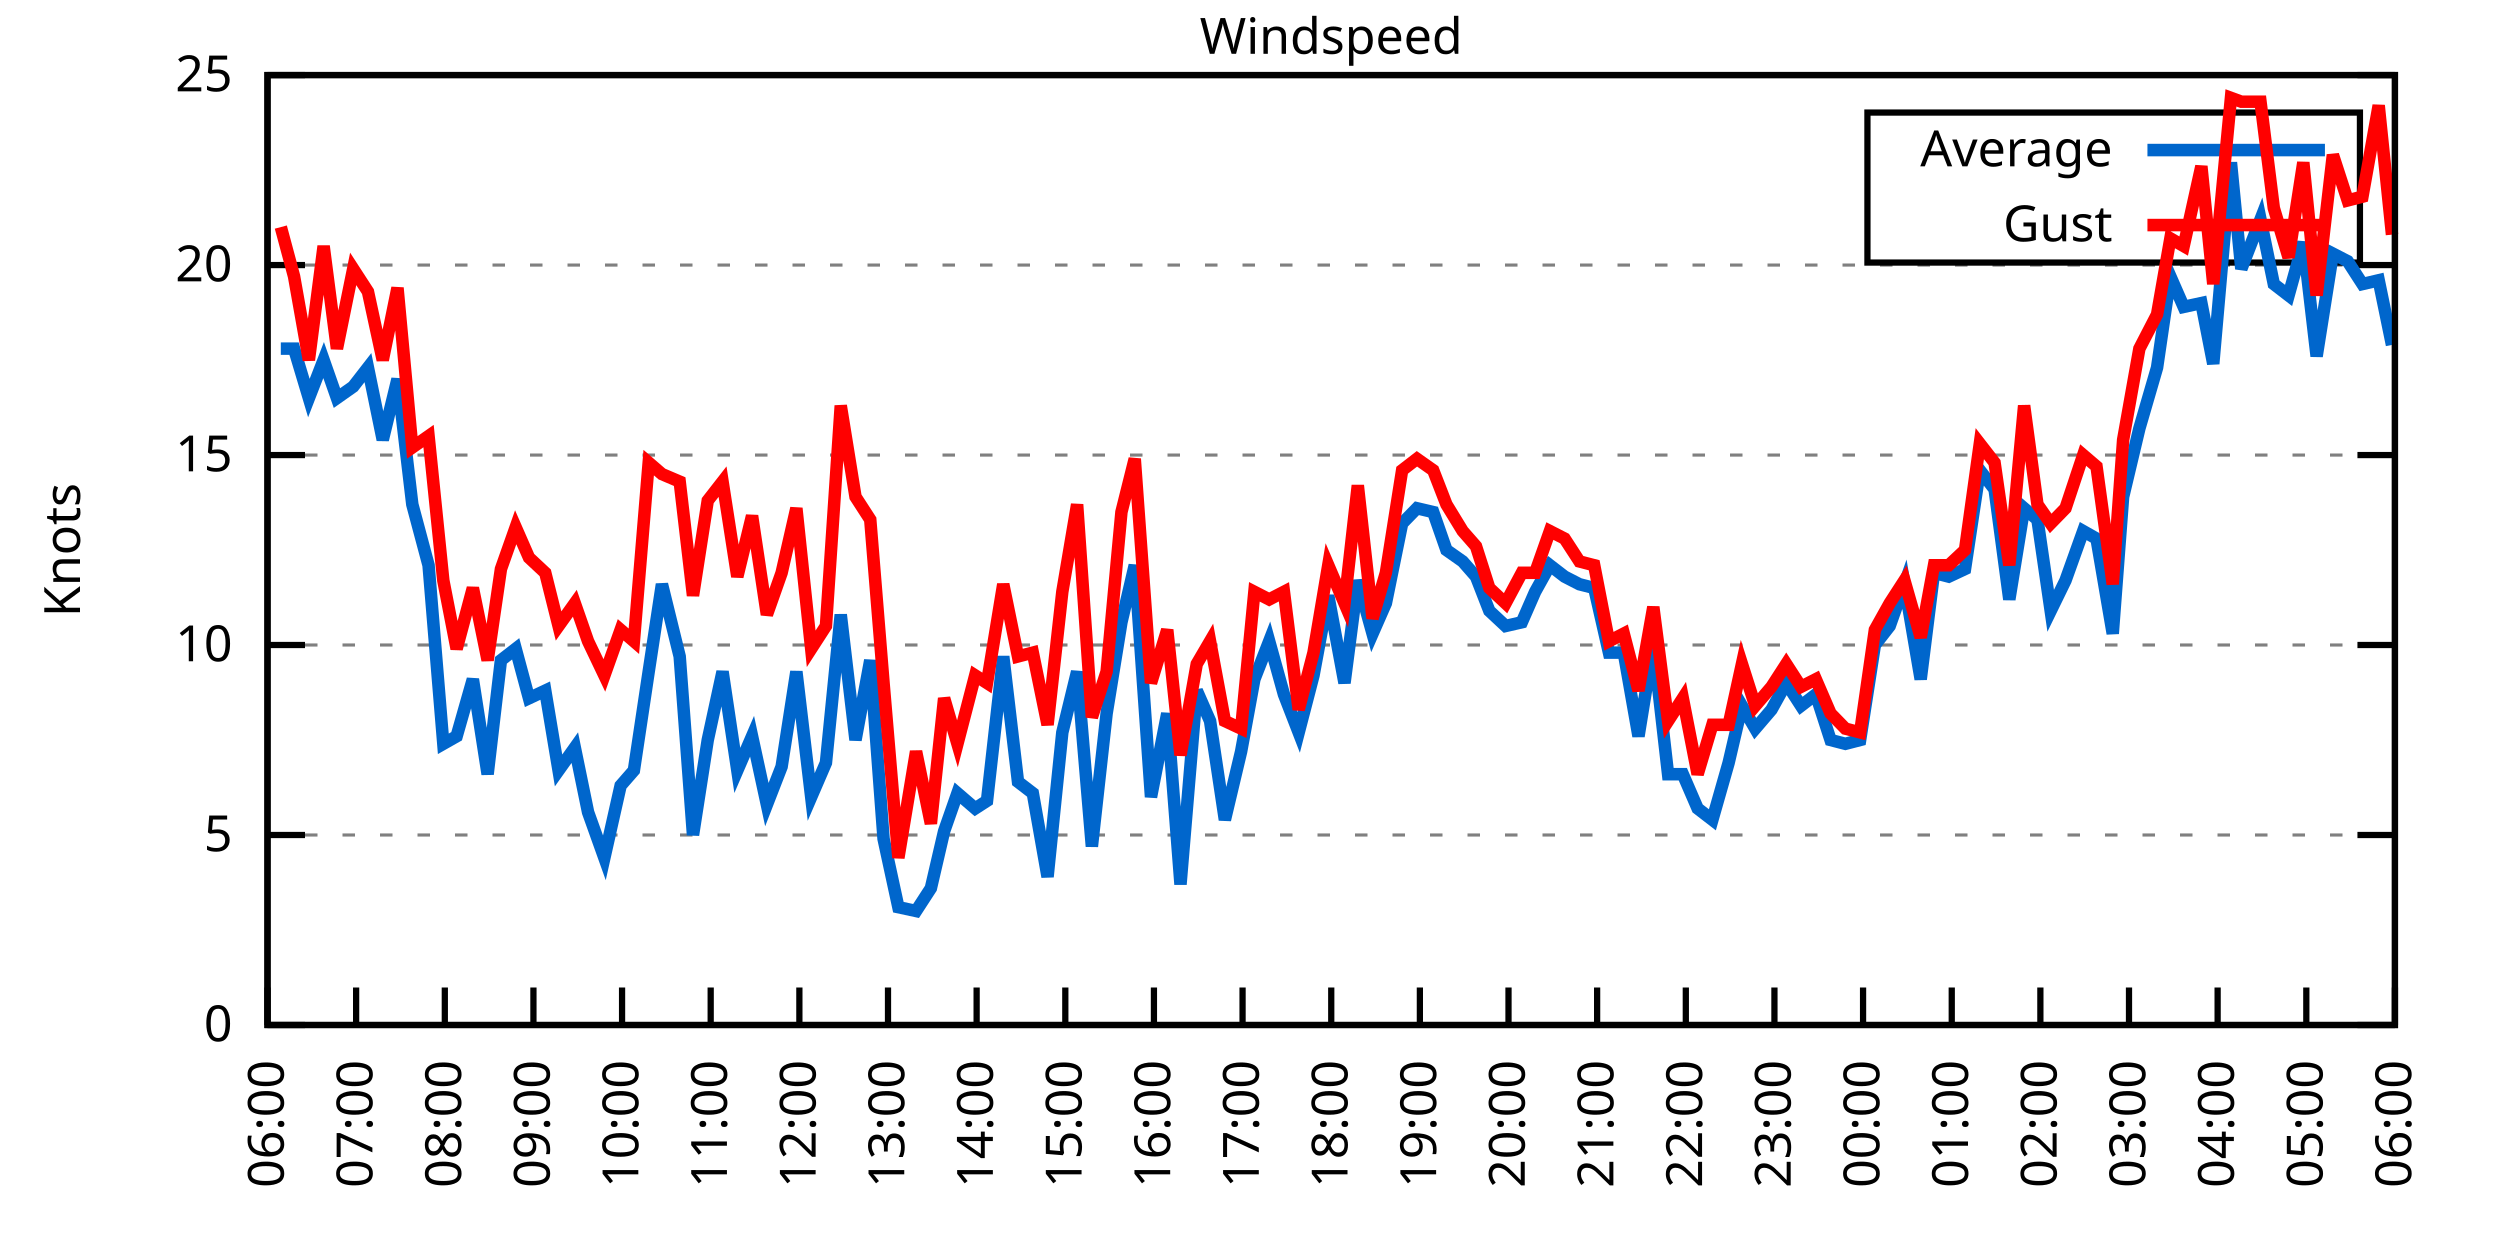
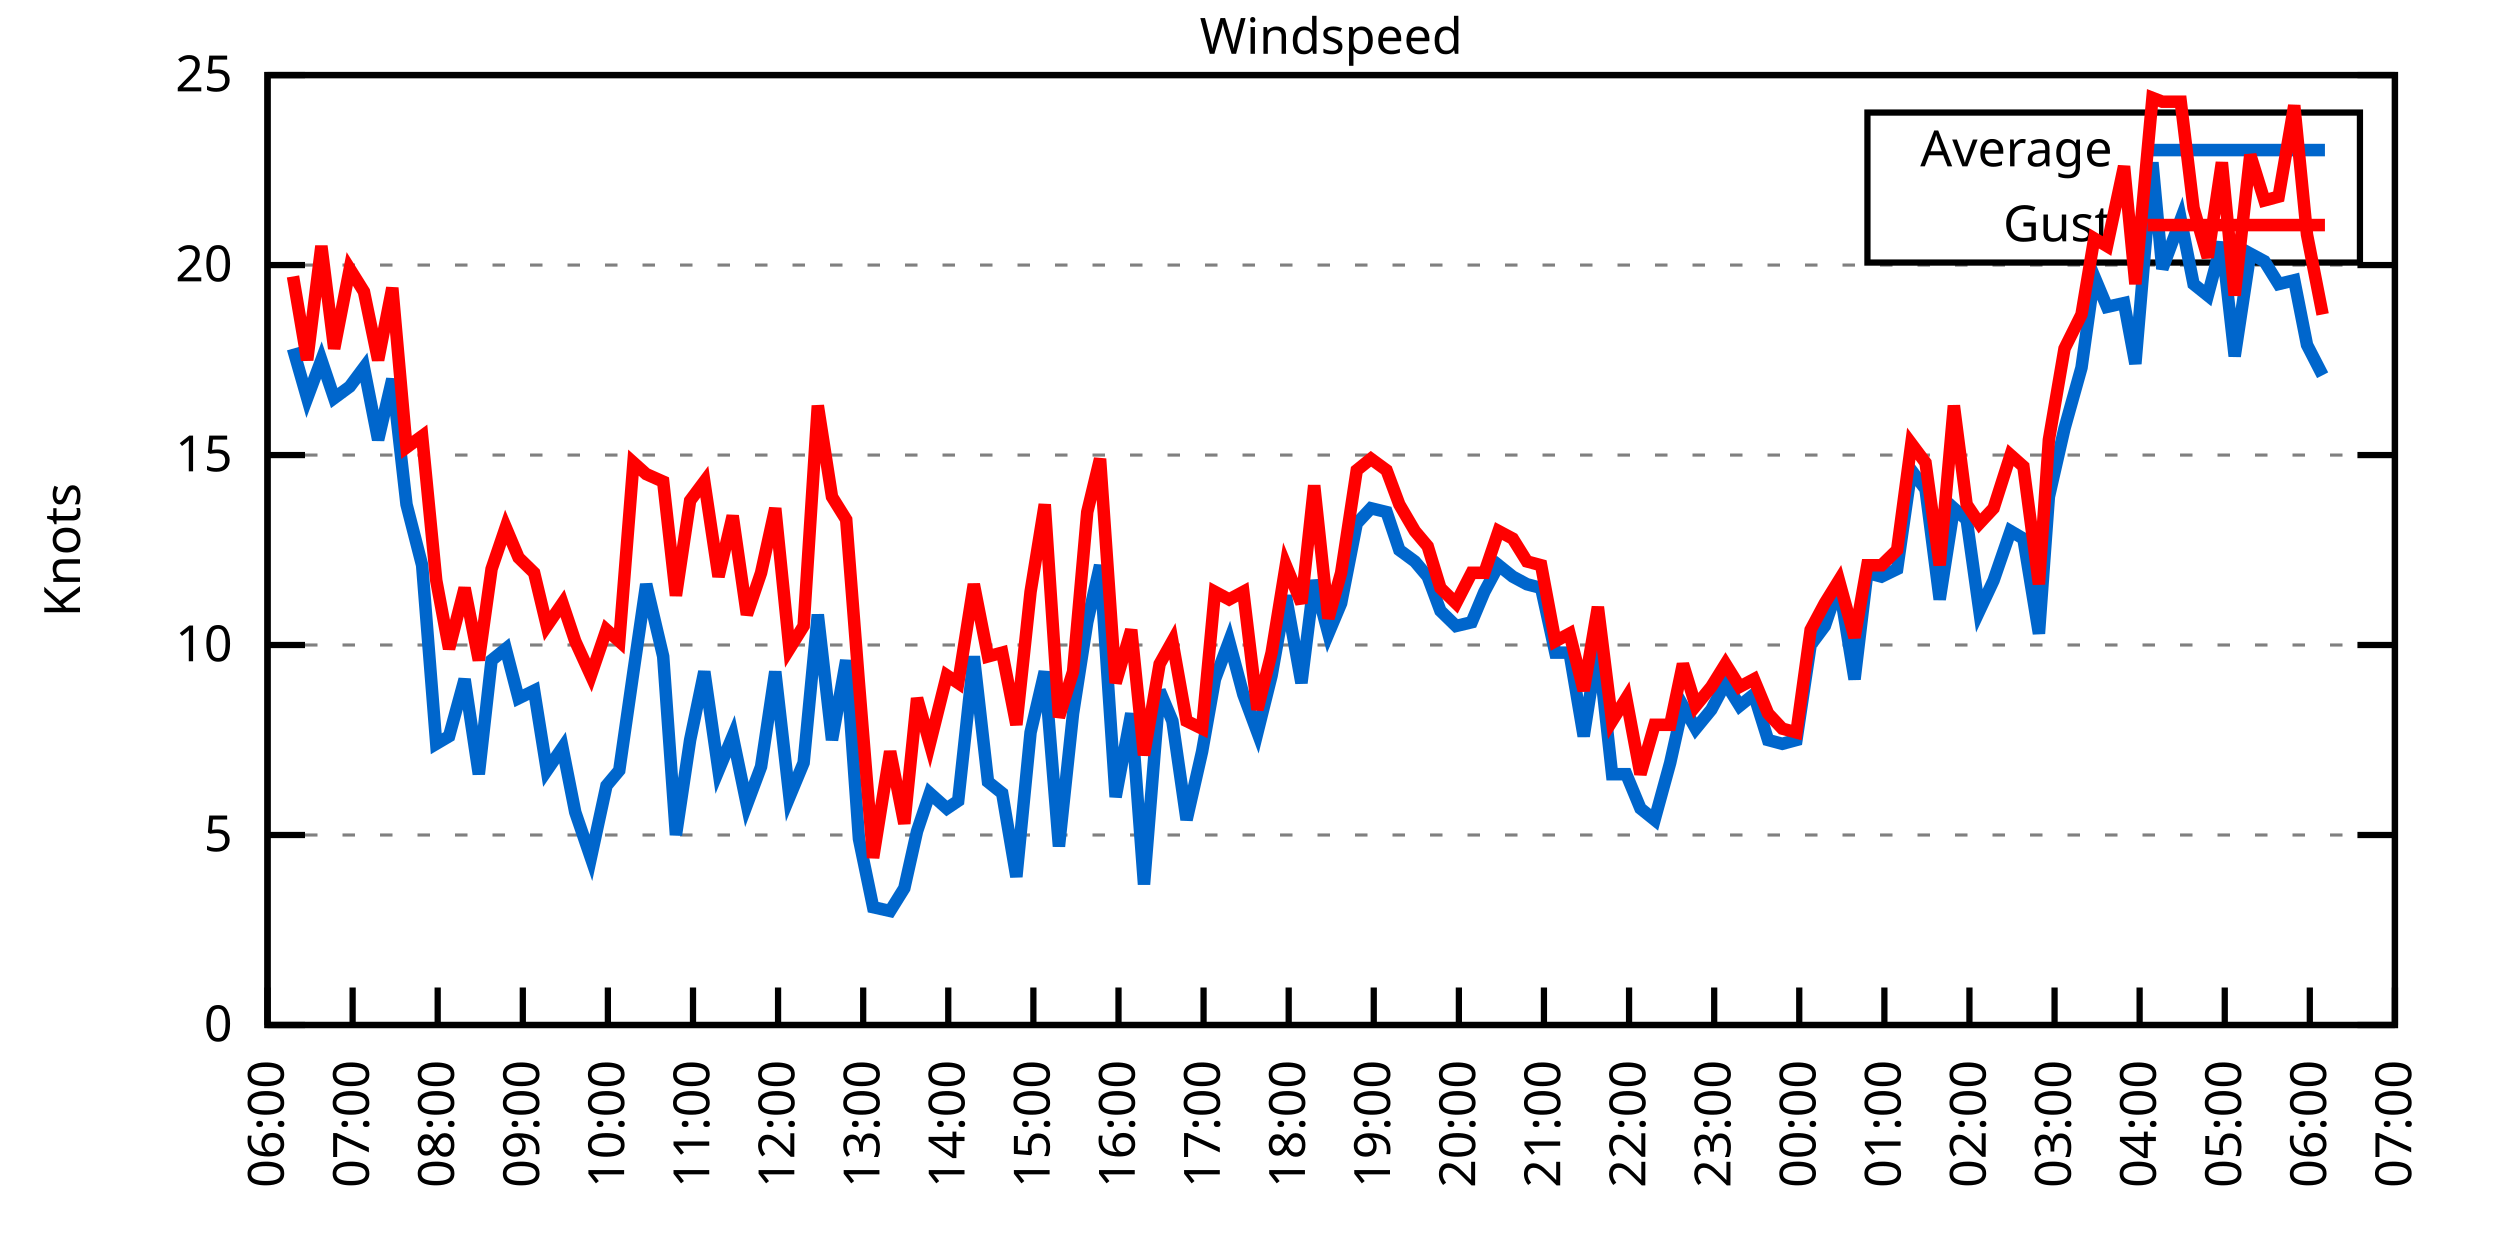
<svg xmlns="http://www.w3.org/2000/svg" xmlns:xlink="http://www.w3.org/1999/xlink" width="400" height="200" viewBox="0 0 400 200">
  <g id="gnuplot_canvas">
    <rect x="0" y="0" width="400" height="200" fill="none" />
    <defs>
      <circle id="gpDot" r="0.5" stroke-width="0.5" stroke="currentColor" />
      <path id="gpPt0" stroke-width="0.333" stroke="currentColor" d="M-1,0 h2 M0,-1 v2" />
      <path id="gpPt1" stroke-width="0.333" stroke="currentColor" d="M-1,-1 L1,1 M1,-1 L-1,1" />
      <path id="gpPt2" stroke-width="0.333" stroke="currentColor" d="M-1,0 L1,0 M0,-1 L0,1 M-1,-1 L1,1 M-1,1 L1,-1" />
      <rect id="gpPt3" stroke-width="0.333" stroke="currentColor" x="-1" y="-1" width="2" height="2" />
      <rect id="gpPt4" stroke-width="0.333" stroke="currentColor" fill="currentColor" x="-1" y="-1" width="2" height="2" />
      <circle id="gpPt5" stroke-width="0.333" stroke="currentColor" cx="0" cy="0" r="1" />
      <use xlink:href="#gpPt5" id="gpPt6" fill="currentColor" stroke="none" />
      <path id="gpPt7" stroke-width="0.333" stroke="currentColor" d="M0,-1.33 L-1.33,0.67 L1.33,0.67 z" />
      <use xlink:href="#gpPt7" id="gpPt8" fill="currentColor" stroke="none" />
      <use xlink:href="#gpPt7" id="gpPt9" stroke="currentColor" transform="rotate(180)" />
      <use xlink:href="#gpPt9" id="gpPt10" fill="currentColor" stroke="none" />
      <use xlink:href="#gpPt3" id="gpPt11" stroke="currentColor" transform="rotate(45)" />
      <use xlink:href="#gpPt11" id="gpPt12" fill="currentColor" stroke="none" />
      <path id="gpPt13" stroke-width="0.333" stroke="currentColor" d="M0,1.330 L1.265,0.411 L0.782,-1.067 L-0.782,-1.076 L-1.265,0.411 z" />
      <use xlink:href="#gpPt13" id="gpPt14" fill="currentColor" stroke="none" />
      <filter id="textbox" filterUnits="objectBoundingBox" x="0" y="0" height="1" width="1">
        <feFlood flood-color="white" flood-opacity="1" result="bgnd" />
        <feComposite in="SourceGraphic" in2="bgnd" operator="atop" />
      </filter>
      <filter id="greybox" filterUnits="objectBoundingBox" x="0" y="0" height="1" width="1">
        <feFlood flood-color="lightgrey" flood-opacity="1" result="grey" />
        <feComposite in="SourceGraphic" in2="grey" operator="atop" />
      </filter>
    </defs>
    <g fill="none" color="white" stroke="currentColor" stroke-width="1.00" stroke-linecap="butt" stroke-linejoin="miter">
</g>
    <g fill="none" color="black" stroke="currentColor" stroke-width="1.00" stroke-linecap="butt" stroke-linejoin="miter">
      <g stroke="none" shape-rendering="crispEdges">
        <polygon fill="rgb(255, 255, 255)" points="42.80,164.00 383.18,164.00 383.18,12.02 42.80,12.02 " />
      </g>
    </g>
    <g fill="none" color="black" stroke="currentColor" stroke-width="1.00" stroke-linecap="butt" stroke-linejoin="miter">
</g>
    <g fill="none" color="black" stroke="black" stroke-width="0.50" stroke-linecap="butt" stroke-linejoin="miter">
</g>
    <g fill="none" color="gray" stroke="currentColor" stroke-width="0.50" stroke-linecap="butt" stroke-linejoin="miter">
      <path stroke="gray" stroke-dasharray="2,4" class="gridline" d="M42.80,164.00 L383.19,164.00  " />
    </g>
    <g fill="none" color="gray" stroke="gray" stroke-width="1.00" stroke-linecap="butt" stroke-linejoin="miter">
</g>
    <g fill="none" color="black" stroke="currentColor" stroke-width="1.00" stroke-linecap="butt" stroke-linejoin="miter">
      <path stroke="black" d="M42.80,164.00 L48.80,164.00 M383.19,164.00 L377.19,164.00  " />
      <g transform="translate(37.20,166.60)" stroke="none" fill="black" font-family="Sans" font-size="8.00" text-anchor="end">
        <text>
          <tspan font-family="Sans"> 0</tspan>
        </text>
      </g>
    </g>
    <g fill="none" color="black" stroke="currentColor" stroke-width="1.00" stroke-linecap="butt" stroke-linejoin="miter">
</g>
    <g fill="none" color="black" stroke="black" stroke-width="0.50" stroke-linecap="butt" stroke-linejoin="miter">
</g>
    <g fill="none" color="gray" stroke="currentColor" stroke-width="0.50" stroke-linecap="butt" stroke-linejoin="miter">
      <path stroke="gray" stroke-dasharray="2,4" class="gridline" d="M42.80,133.60 L383.19,133.60  " />
    </g>
    <g fill="none" color="gray" stroke="gray" stroke-width="1.00" stroke-linecap="butt" stroke-linejoin="miter">
</g>
    <g fill="none" color="black" stroke="currentColor" stroke-width="1.00" stroke-linecap="butt" stroke-linejoin="miter">
      <path stroke="black" d="M42.80,133.60 L48.80,133.60 M383.19,133.60 L377.19,133.60  " />
      <g transform="translate(37.20,136.20)" stroke="none" fill="black" font-family="Sans" font-size="8.00" text-anchor="end">
        <text>
          <tspan font-family="Sans"> 5</tspan>
        </text>
      </g>
    </g>
    <g fill="none" color="black" stroke="currentColor" stroke-width="1.00" stroke-linecap="butt" stroke-linejoin="miter">
</g>
    <g fill="none" color="black" stroke="black" stroke-width="0.50" stroke-linecap="butt" stroke-linejoin="miter">
</g>
    <g fill="none" color="gray" stroke="currentColor" stroke-width="0.50" stroke-linecap="butt" stroke-linejoin="miter">
      <path stroke="gray" stroke-dasharray="2,4" class="gridline" d="M42.80,103.20 L383.19,103.20  " />
    </g>
    <g fill="none" color="gray" stroke="gray" stroke-width="1.00" stroke-linecap="butt" stroke-linejoin="miter">
</g>
    <g fill="none" color="black" stroke="currentColor" stroke-width="1.00" stroke-linecap="butt" stroke-linejoin="miter">
      <path stroke="black" d="M42.80,103.20 L48.80,103.20 M383.19,103.20 L377.19,103.20  " />
      <g transform="translate(37.20,105.80)" stroke="none" fill="black" font-family="Sans" font-size="8.00" text-anchor="end">
        <text>
          <tspan font-family="Sans"> 10</tspan>
        </text>
      </g>
    </g>
    <g fill="none" color="black" stroke="currentColor" stroke-width="1.00" stroke-linecap="butt" stroke-linejoin="miter">
</g>
    <g fill="none" color="black" stroke="black" stroke-width="0.50" stroke-linecap="butt" stroke-linejoin="miter">
</g>
    <g fill="none" color="gray" stroke="currentColor" stroke-width="0.50" stroke-linecap="butt" stroke-linejoin="miter">
      <path stroke="gray" stroke-dasharray="2,4" class="gridline" d="M42.80,72.81 L383.19,72.81  " />
    </g>
    <g fill="none" color="gray" stroke="gray" stroke-width="1.00" stroke-linecap="butt" stroke-linejoin="miter">
</g>
    <g fill="none" color="black" stroke="currentColor" stroke-width="1.00" stroke-linecap="butt" stroke-linejoin="miter">
      <path stroke="black" d="M42.80,72.81 L48.80,72.81 M383.19,72.81 L377.19,72.81  " />
      <g transform="translate(37.20,75.41)" stroke="none" fill="black" font-family="Sans" font-size="8.00" text-anchor="end">
        <text>
          <tspan font-family="Sans"> 15</tspan>
        </text>
      </g>
    </g>
    <g fill="none" color="black" stroke="currentColor" stroke-width="1.00" stroke-linecap="butt" stroke-linejoin="miter">
</g>
    <g fill="none" color="black" stroke="black" stroke-width="0.50" stroke-linecap="butt" stroke-linejoin="miter">
</g>
    <g fill="none" color="gray" stroke="currentColor" stroke-width="0.50" stroke-linecap="butt" stroke-linejoin="miter">
      <path stroke="gray" stroke-dasharray="2,4" class="gridline" d="M42.80,42.41 L383.19,42.41  " />
    </g>
    <g fill="none" color="gray" stroke="gray" stroke-width="1.00" stroke-linecap="butt" stroke-linejoin="miter">
</g>
    <g fill="none" color="black" stroke="currentColor" stroke-width="1.00" stroke-linecap="butt" stroke-linejoin="miter">
      <path stroke="black" d="M42.80,42.41 L48.80,42.41 M383.19,42.41 L377.19,42.41  " />
      <g transform="translate(37.20,45.01)" stroke="none" fill="black" font-family="Sans" font-size="8.00" text-anchor="end">
        <text>
          <tspan font-family="Sans"> 20</tspan>
        </text>
      </g>
    </g>
    <g fill="none" color="black" stroke="currentColor" stroke-width="1.00" stroke-linecap="butt" stroke-linejoin="miter">
</g>
    <g fill="none" color="black" stroke="black" stroke-width="0.50" stroke-linecap="butt" stroke-linejoin="miter">
</g>
    <g fill="none" color="gray" stroke="currentColor" stroke-width="0.50" stroke-linecap="butt" stroke-linejoin="miter">
      <path stroke="gray" stroke-dasharray="2,4" class="gridline" d="M42.80,12.01 L383.19,12.01  " />
    </g>
    <g fill="none" color="gray" stroke="gray" stroke-width="1.00" stroke-linecap="butt" stroke-linejoin="miter">
</g>
    <g fill="none" color="black" stroke="currentColor" stroke-width="1.00" stroke-linecap="butt" stroke-linejoin="miter">
      <path stroke="black" d="M42.80,12.01 L48.80,12.01 M383.19,12.01 L377.19,12.01  " />
      <g transform="translate(37.20,14.61)" stroke="none" fill="black" font-family="Sans" font-size="8.00" text-anchor="end">
        <text>
          <tspan font-family="Sans"> 25</tspan>
        </text>
      </g>
    </g>
    <g fill="none" color="black" stroke="currentColor" stroke-width="1.00" stroke-linecap="butt" stroke-linejoin="miter">
      <path stroke="black" d="M42.80,164.00 L42.80,158.00  " />
      <g transform="translate(45.40,169.60) rotate(270.00)" stroke="none" fill="black" font-family="Sans" font-size="8.00" text-anchor="end">
        <text>
          <tspan font-family="Sans">06:00</tspan>
        </text>
      </g>
    </g>
    <g fill="none" color="black" stroke="currentColor" stroke-width="1.00" stroke-linecap="butt" stroke-linejoin="miter">
-       <path stroke="black" d="M56.98,164.00 L56.98,158.00  " />
-       <g transform="translate(59.58,169.60) rotate(270.00)" stroke="none" fill="black" font-family="Sans" font-size="8.00" text-anchor="end">
+       <path stroke="black" d="M56.42,164.00 L56.42,158.00  " />
+       <g transform="translate(59.02,169.60) rotate(270.00)" stroke="none" fill="black" font-family="Sans" font-size="8.00" text-anchor="end">
        <text>
          <tspan font-family="Sans">07:00</tspan>
        </text>
      </g>
    </g>
    <g fill="none" color="black" stroke="currentColor" stroke-width="1.00" stroke-linecap="butt" stroke-linejoin="miter">
-       <path stroke="black" d="M71.17,164.00 L71.17,158.00  " />
-       <g transform="translate(73.77,169.60) rotate(270.00)" stroke="none" fill="black" font-family="Sans" font-size="8.00" text-anchor="end">
+       <path stroke="black" d="M70.03,164.00 L70.03,158.00  " />
+       <g transform="translate(72.63,169.60) rotate(270.00)" stroke="none" fill="black" font-family="Sans" font-size="8.00" text-anchor="end">
        <text>
          <tspan font-family="Sans">08:00</tspan>
        </text>
      </g>
    </g>
    <g fill="none" color="black" stroke="currentColor" stroke-width="1.00" stroke-linecap="butt" stroke-linejoin="miter">
-       <path stroke="black" d="M85.35,164.00 L85.35,158.00  " />
-       <g transform="translate(87.95,169.60) rotate(270.00)" stroke="none" fill="black" font-family="Sans" font-size="8.00" text-anchor="end">
+       <path stroke="black" d="M83.65,164.00 L83.65,158.00  " />
+       <g transform="translate(86.25,169.60) rotate(270.00)" stroke="none" fill="black" font-family="Sans" font-size="8.00" text-anchor="end">
        <text>
          <tspan font-family="Sans">09:00</tspan>
        </text>
      </g>
    </g>
    <g fill="none" color="black" stroke="currentColor" stroke-width="1.00" stroke-linecap="butt" stroke-linejoin="miter">
-       <path stroke="black" d="M99.53,164.00 L99.53,158.00  " />
-       <g transform="translate(102.13,169.60) rotate(270.00)" stroke="none" fill="black" font-family="Sans" font-size="8.00" text-anchor="end">
+       <path stroke="black" d="M97.26,164.00 L97.26,158.00  " />
+       <g transform="translate(99.86,169.60) rotate(270.00)" stroke="none" fill="black" font-family="Sans" font-size="8.00" text-anchor="end">
        <text>
          <tspan font-family="Sans">10:00</tspan>
        </text>
      </g>
    </g>
    <g fill="none" color="black" stroke="currentColor" stroke-width="1.00" stroke-linecap="butt" stroke-linejoin="miter">
-       <path stroke="black" d="M113.71,164.00 L113.71,158.00  " />
-       <g transform="translate(116.31,169.60) rotate(270.00)" stroke="none" fill="black" font-family="Sans" font-size="8.00" text-anchor="end">
+       <path stroke="black" d="M110.88,164.00 L110.88,158.00  " />
+       <g transform="translate(113.48,169.60) rotate(270.00)" stroke="none" fill="black" font-family="Sans" font-size="8.00" text-anchor="end">
        <text>
          <tspan font-family="Sans">11:00</tspan>
        </text>
      </g>
    </g>
    <g fill="none" color="black" stroke="currentColor" stroke-width="1.00" stroke-linecap="butt" stroke-linejoin="miter">
-       <path stroke="black" d="M127.90,164.00 L127.90,158.00  " />
-       <g transform="translate(130.50,169.60) rotate(270.00)" stroke="none" fill="black" font-family="Sans" font-size="8.00" text-anchor="end">
+       <path stroke="black" d="M124.49,164.00 L124.49,158.00  " />
+       <g transform="translate(127.09,169.60) rotate(270.00)" stroke="none" fill="black" font-family="Sans" font-size="8.00" text-anchor="end">
        <text>
          <tspan font-family="Sans">12:00</tspan>
        </text>
      </g>
    </g>
    <g fill="none" color="black" stroke="currentColor" stroke-width="1.00" stroke-linecap="butt" stroke-linejoin="miter">
-       <path stroke="black" d="M142.08,164.00 L142.08,158.00  " />
-       <g transform="translate(144.68,169.60) rotate(270.00)" stroke="none" fill="black" font-family="Sans" font-size="8.00" text-anchor="end">
+       <path stroke="black" d="M138.11,164.00 L138.11,158.00  " />
+       <g transform="translate(140.71,169.60) rotate(270.00)" stroke="none" fill="black" font-family="Sans" font-size="8.00" text-anchor="end">
        <text>
          <tspan font-family="Sans">13:00</tspan>
        </text>
      </g>
    </g>
    <g fill="none" color="black" stroke="currentColor" stroke-width="1.00" stroke-linecap="butt" stroke-linejoin="miter">
-       <path stroke="black" d="M156.26,164.00 L156.26,158.00  " />
-       <g transform="translate(158.86,169.60) rotate(270.00)" stroke="none" fill="black" font-family="Sans" font-size="8.00" text-anchor="end">
+       <path stroke="black" d="M151.72,164.00 L151.72,158.00  " />
+       <g transform="translate(154.32,169.60) rotate(270.00)" stroke="none" fill="black" font-family="Sans" font-size="8.00" text-anchor="end">
        <text>
          <tspan font-family="Sans">14:00</tspan>
        </text>
      </g>
    </g>
    <g fill="none" color="black" stroke="currentColor" stroke-width="1.00" stroke-linecap="butt" stroke-linejoin="miter">
-       <path stroke="black" d="M170.45,164.00 L170.45,158.00  " />
-       <g transform="translate(173.05,169.60) rotate(270.00)" stroke="none" fill="black" font-family="Sans" font-size="8.00" text-anchor="end">
+       <path stroke="black" d="M165.34,164.00 L165.34,158.00  " />
+       <g transform="translate(167.94,169.60) rotate(270.00)" stroke="none" fill="black" font-family="Sans" font-size="8.00" text-anchor="end">
        <text>
          <tspan font-family="Sans">15:00</tspan>
        </text>
      </g>
    </g>
    <g fill="none" color="black" stroke="currentColor" stroke-width="1.00" stroke-linecap="butt" stroke-linejoin="miter">
-       <path stroke="black" d="M184.63,164.00 L184.63,158.00  " />
-       <g transform="translate(187.23,169.60) rotate(270.00)" stroke="none" fill="black" font-family="Sans" font-size="8.00" text-anchor="end">
+       <path stroke="black" d="M178.96,164.00 L178.96,158.00  " />
+       <g transform="translate(181.56,169.60) rotate(270.00)" stroke="none" fill="black" font-family="Sans" font-size="8.00" text-anchor="end">
        <text>
          <tspan font-family="Sans">16:00</tspan>
        </text>
      </g>
    </g>
    <g fill="none" color="black" stroke="currentColor" stroke-width="1.00" stroke-linecap="butt" stroke-linejoin="miter">
-       <path stroke="black" d="M198.81,164.00 L198.81,158.00  " />
-       <g transform="translate(201.41,169.60) rotate(270.00)" stroke="none" fill="black" font-family="Sans" font-size="8.00" text-anchor="end">
+       <path stroke="black" d="M192.57,164.00 L192.57,158.00  " />
+       <g transform="translate(195.17,169.60) rotate(270.00)" stroke="none" fill="black" font-family="Sans" font-size="8.00" text-anchor="end">
        <text>
          <tspan font-family="Sans">17:00</tspan>
        </text>
      </g>
    </g>
    <g fill="none" color="black" stroke="currentColor" stroke-width="1.00" stroke-linecap="butt" stroke-linejoin="miter">
-       <path stroke="black" d="M213.00,164.00 L213.00,158.00  " />
-       <g transform="translate(215.60,169.60) rotate(270.00)" stroke="none" fill="black" font-family="Sans" font-size="8.00" text-anchor="end">
+       <path stroke="black" d="M206.19,164.00 L206.19,158.00  " />
+       <g transform="translate(208.79,169.60) rotate(270.00)" stroke="none" fill="black" font-family="Sans" font-size="8.00" text-anchor="end">
        <text>
          <tspan font-family="Sans">18:00</tspan>
        </text>
      </g>
    </g>
    <g fill="none" color="black" stroke="currentColor" stroke-width="1.00" stroke-linecap="butt" stroke-linejoin="miter">
-       <path stroke="black" d="M227.18,164.00 L227.18,158.00  " />
-       <g transform="translate(229.78,169.60) rotate(270.00)" stroke="none" fill="black" font-family="Sans" font-size="8.00" text-anchor="end">
+       <path stroke="black" d="M219.80,164.00 L219.80,158.00  " />
+       <g transform="translate(222.40,169.60) rotate(270.00)" stroke="none" fill="black" font-family="Sans" font-size="8.00" text-anchor="end">
        <text>
          <tspan font-family="Sans">19:00</tspan>
        </text>
      </g>
    </g>
    <g fill="none" color="black" stroke="currentColor" stroke-width="1.00" stroke-linecap="butt" stroke-linejoin="miter">
-       <path stroke="black" d="M241.36,164.00 L241.36,158.00  " />
-       <g transform="translate(243.96,169.60) rotate(270.00)" stroke="none" fill="black" font-family="Sans" font-size="8.00" text-anchor="end">
+       <path stroke="black" d="M233.42,164.00 L233.42,158.00  " />
+       <g transform="translate(236.02,169.60) rotate(270.00)" stroke="none" fill="black" font-family="Sans" font-size="8.00" text-anchor="end">
        <text>
          <tspan font-family="Sans">20:00</tspan>
        </text>
      </g>
    </g>
    <g fill="none" color="black" stroke="currentColor" stroke-width="1.00" stroke-linecap="butt" stroke-linejoin="miter">
-       <path stroke="black" d="M255.54,164.00 L255.54,158.00  " />
-       <g transform="translate(258.14,169.60) rotate(270.00)" stroke="none" fill="black" font-family="Sans" font-size="8.00" text-anchor="end">
+       <path stroke="black" d="M247.03,164.00 L247.03,158.00  " />
+       <g transform="translate(249.63,169.60) rotate(270.00)" stroke="none" fill="black" font-family="Sans" font-size="8.00" text-anchor="end">
        <text>
          <tspan font-family="Sans">21:00</tspan>
        </text>
      </g>
    </g>
    <g fill="none" color="black" stroke="currentColor" stroke-width="1.00" stroke-linecap="butt" stroke-linejoin="miter">
-       <path stroke="black" d="M269.73,164.00 L269.73,158.00  " />
-       <g transform="translate(272.33,169.60) rotate(270.00)" stroke="none" fill="black" font-family="Sans" font-size="8.00" text-anchor="end">
+       <path stroke="black" d="M260.65,164.00 L260.65,158.00  " />
+       <g transform="translate(263.25,169.60) rotate(270.00)" stroke="none" fill="black" font-family="Sans" font-size="8.00" text-anchor="end">
        <text>
          <tspan font-family="Sans">22:00</tspan>
        </text>
      </g>
    </g>
    <g fill="none" color="black" stroke="currentColor" stroke-width="1.00" stroke-linecap="butt" stroke-linejoin="miter">
-       <path stroke="black" d="M283.91,164.00 L283.91,158.00  " />
-       <g transform="translate(286.51,169.60) rotate(270.00)" stroke="none" fill="black" font-family="Sans" font-size="8.00" text-anchor="end">
+       <path stroke="black" d="M274.27,164.00 L274.27,158.00  " />
+       <g transform="translate(276.87,169.60) rotate(270.00)" stroke="none" fill="black" font-family="Sans" font-size="8.00" text-anchor="end">
        <text>
          <tspan font-family="Sans">23:00</tspan>
        </text>
      </g>
    </g>
    <g fill="none" color="black" stroke="currentColor" stroke-width="1.00" stroke-linecap="butt" stroke-linejoin="miter">
-       <path stroke="black" d="M298.09,164.00 L298.09,158.00  " />
-       <g transform="translate(300.69,169.60) rotate(270.00)" stroke="none" fill="black" font-family="Sans" font-size="8.00" text-anchor="end">
+       <path stroke="black" d="M287.88,164.00 L287.88,158.00  " />
+       <g transform="translate(290.48,169.60) rotate(270.00)" stroke="none" fill="black" font-family="Sans" font-size="8.00" text-anchor="end">
        <text>
          <tspan font-family="Sans">00:00</tspan>
        </text>
      </g>
    </g>
    <g fill="none" color="black" stroke="currentColor" stroke-width="1.00" stroke-linecap="butt" stroke-linejoin="miter">
-       <path stroke="black" d="M312.28,164.00 L312.28,158.00  " />
-       <g transform="translate(314.88,169.60) rotate(270.00)" stroke="none" fill="black" font-family="Sans" font-size="8.00" text-anchor="end">
+       <path stroke="black" d="M301.50,164.00 L301.50,158.00  " />
+       <g transform="translate(304.10,169.60) rotate(270.00)" stroke="none" fill="black" font-family="Sans" font-size="8.00" text-anchor="end">
        <text>
          <tspan font-family="Sans">01:00</tspan>
        </text>
      </g>
    </g>
    <g fill="none" color="black" stroke="currentColor" stroke-width="1.00" stroke-linecap="butt" stroke-linejoin="miter">
-       <path stroke="black" d="M326.46,164.00 L326.46,158.00  " />
-       <g transform="translate(329.06,169.60) rotate(270.00)" stroke="none" fill="black" font-family="Sans" font-size="8.00" text-anchor="end">
+       <path stroke="black" d="M315.11,164.00 L315.11,158.00  " />
+       <g transform="translate(317.71,169.60) rotate(270.00)" stroke="none" fill="black" font-family="Sans" font-size="8.00" text-anchor="end">
        <text>
          <tspan font-family="Sans">02:00</tspan>
        </text>
      </g>
    </g>
    <g fill="none" color="black" stroke="currentColor" stroke-width="1.00" stroke-linecap="butt" stroke-linejoin="miter">
-       <path stroke="black" d="M340.64,164.00 L340.64,158.00  " />
-       <g transform="translate(343.24,169.60) rotate(270.00)" stroke="none" fill="black" font-family="Sans" font-size="8.00" text-anchor="end">
+       <path stroke="black" d="M328.73,164.00 L328.73,158.00  " />
+       <g transform="translate(331.33,169.60) rotate(270.00)" stroke="none" fill="black" font-family="Sans" font-size="8.00" text-anchor="end">
        <text>
          <tspan font-family="Sans">03:00</tspan>
        </text>
      </g>
    </g>
    <g fill="none" color="black" stroke="currentColor" stroke-width="1.00" stroke-linecap="butt" stroke-linejoin="miter">
-       <path stroke="black" d="M354.82,164.00 L354.82,158.00  " />
-       <g transform="translate(357.42,169.60) rotate(270.00)" stroke="none" fill="black" font-family="Sans" font-size="8.00" text-anchor="end">
+       <path stroke="black" d="M342.34,164.00 L342.34,158.00  " />
+       <g transform="translate(344.94,169.60) rotate(270.00)" stroke="none" fill="black" font-family="Sans" font-size="8.00" text-anchor="end">
        <text>
          <tspan font-family="Sans">04:00</tspan>
        </text>
      </g>
    </g>
    <g fill="none" color="black" stroke="currentColor" stroke-width="1.00" stroke-linecap="butt" stroke-linejoin="miter">
-       <path stroke="black" d="M369.01,164.00 L369.01,158.00  " />
-       <g transform="translate(371.61,169.60) rotate(270.00)" stroke="none" fill="black" font-family="Sans" font-size="8.00" text-anchor="end">
+       <path stroke="black" d="M355.96,164.00 L355.96,158.00  " />
+       <g transform="translate(358.56,169.60) rotate(270.00)" stroke="none" fill="black" font-family="Sans" font-size="8.00" text-anchor="end">
        <text>
          <tspan font-family="Sans">05:00</tspan>
+         </text>
+       </g>
+     </g>
+     <g fill="none" color="black" stroke="currentColor" stroke-width="1.00" stroke-linecap="butt" stroke-linejoin="miter">
+       <path stroke="black" d="M369.57,164.00 L369.57,158.00  " />
+       <g transform="translate(372.17,169.60) rotate(270.00)" stroke="none" fill="black" font-family="Sans" font-size="8.00" text-anchor="end">
+         <text>
+           <tspan font-family="Sans">06:00</tspan>
        </text>
      </g>
    </g>
    <g fill="none" color="black" stroke="currentColor" stroke-width="1.00" stroke-linecap="butt" stroke-linejoin="miter">
      <path stroke="black" d="M383.19,164.00 L383.19,158.00  " />
      <g transform="translate(385.79,169.60) rotate(270.00)" stroke="none" fill="black" font-family="Sans" font-size="8.00" text-anchor="end">
        <text>
-           <tspan font-family="Sans">06:00</tspan>
+           <tspan font-family="Sans">07:00</tspan>
        </text>
      </g>
    </g>
    <g fill="none" color="black" stroke="currentColor" stroke-width="1.00" stroke-linecap="butt" stroke-linejoin="miter">
</g>
    <g fill="none" color="black" stroke="currentColor" stroke-width="1.00" stroke-linecap="butt" stroke-linejoin="miter">
      <path stroke="black" d="M42.80,12.01 L42.80,164.00 L383.19,164.00 L383.19,12.01 L42.80,12.01 Z  " />
    </g>
    <g fill="none" color="black" stroke="currentColor" stroke-width="1.00" stroke-linecap="butt" stroke-linejoin="miter">
</g>
    <g fill="none" color="black" stroke="currentColor" stroke-width="1.00" stroke-linecap="butt" stroke-linejoin="miter">
      <path stroke="black" d="M298.79,42.01 L298.79,18.01 L377.59,18.01 L377.59,42.01 L298.79,42.01 Z  " />
    </g>
    <g id="Windspeed_plot_1">
      <g fill="none" color="white" stroke="black" stroke-width="2.00" stroke-linecap="butt" stroke-linejoin="miter">
</g>
      <g fill="none" color="black" stroke="currentColor" stroke-width="2.00" stroke-linecap="butt" stroke-linejoin="miter">
        <g transform="translate(337.99,26.61)" stroke="none" fill="black" font-family="Sans" font-size="8.00" text-anchor="end">
          <text>
            <tspan font-family="Sans">Average</tspan>
          </text>
        </g>
      </g>
      <g fill="none" color="black" stroke="currentColor" stroke-width="2.00" stroke-linecap="butt" stroke-linejoin="miter">
-         <path stroke="rgb(  0, 102, 204)" d="M343.59,24.01 L371.99,24.01 M44.93,55.78 L47.05,55.78 L49.42,63.69 L51.78,57.61 L53.91,63.69 L56.51,61.86   L58.87,58.82 L61.24,70.37 L63.60,60.65 L65.97,80.71 L68.57,90.44 L70.93,119.01 L73.06,117.80 L75.66,108.68   L78.02,123.87 L80.15,105.64 L82.51,103.81 L84.64,111.72 L87.24,110.50 L89.37,123.27 L91.97,119.62 L94.09,129.95   L96.70,137.25 L99.30,125.70 L101.42,123.27 L103.79,107.46 L105.91,93.48 L108.75,105.03 L110.88,133.60 L113.24,118.40   L115.61,107.46 L117.97,123.27 L120.33,117.80 L122.70,128.74 L125.06,122.66 L127.42,107.46 L129.79,127.52 L132.15,122.05   L134.52,98.34 L136.88,118.40 L139.24,105.64 L141.37,134.21 L143.74,145.15 L146.57,145.76 L148.94,142.11 L151.06,132.99   L153.19,126.91 L156.03,129.35 L157.92,128.13 L160.52,105.03 L162.88,125.09 L165.25,126.91 L167.61,140.29 L169.97,117.19   L172.34,107.46 L174.70,135.43 L177.06,114.15 L179.43,99.56 L181.56,90.44 L184.16,127.52 L186.76,114.15 L188.88,141.51   L191.48,110.50 L193.61,115.36 L195.98,131.17 L198.58,120.23 L200.70,108.68 L203.07,102.60 L205.43,111.11 L207.79,117.19   L210.16,108.07 L212.52,95.30 L215.12,109.28 L217.25,92.87 L219.61,101.38 L221.74,96.52 L224.34,83.75 L226.71,81.32   L229.31,81.93 L231.43,88.00 L234.03,89.83 L236.16,92.26 L238.29,97.73 L240.89,100.16 L243.49,99.56 L245.62,94.69   L247.98,90.44 L250.34,92.26 L252.71,93.48 L255.07,94.08 L257.43,104.42 L259.80,104.42 L262.16,117.80 L264.53,103.20   L266.89,123.87 L269.25,123.87 L271.62,129.35 L273.98,131.17 L276.58,122.05 L278.71,112.93 L280.84,116.58 L283.44,113.54   L285.80,109.28 L288.16,112.93 L290.53,111.11 L292.89,118.40 L295.26,119.01 L297.62,118.40 L299.98,103.20 L302.35,100.16   L304.71,93.48 L307.31,108.68 L309.44,91.65 L311.80,92.26 L314.40,91.04 L316.77,75.24 L319.13,78.28 L321.49,95.91   L323.86,81.32 L325.99,83.14 L328.11,97.73 L330.48,92.87 L333.31,84.97 L335.44,86.18 L338.04,101.38 L339.70,79.49   L342.30,68.55 L345.13,58.82 L347.26,44.23 L349.39,49.10 L352.22,48.49 L354.12,58.21 L356.95,25.99 L358.61,43.02   L361.68,35.11 L363.81,45.45 L366.17,47.27 L368.53,38.76 L370.66,57.00 L373.26,40.58 L375.63,41.80 L377.99,45.45   L380.59,44.84 L382.72,55.18  " />
+         <path stroke="rgb(  0, 102, 204)" d="M343.59,24.01 L371.99,24.01 M46.88,55.78 L49.15,63.69 L51.42,57.61 L53.47,63.69 L55.96,61.86 L58.23,58.82   L60.50,70.37 L62.77,60.65 L65.04,80.71 L67.54,90.44 L69.80,119.01 L71.85,117.80 L74.34,108.68 L76.61,123.87   L78.65,105.64 L80.92,103.81 L82.97,111.72 L85.46,110.50 L87.50,123.27 L90.00,119.62 L92.04,129.95 L94.54,137.25   L97.04,125.70 L99.08,123.27 L101.35,107.46 L103.39,93.48 L106.11,105.03 L108.15,133.60 L110.42,118.40 L112.69,107.46   L114.96,123.27 L117.23,117.80 L119.50,128.74 L121.77,122.66 L124.04,107.46 L126.31,127.52 L128.58,122.05 L130.85,98.34   L133.12,118.40 L135.39,105.64 L137.43,134.21 L139.70,145.15 L142.42,145.76 L144.69,142.11 L146.73,132.99 L148.77,126.91   L151.50,129.35 L153.31,128.13 L155.81,105.03 L158.08,125.09 L160.35,126.91 L162.62,140.29 L164.89,117.19 L167.16,107.46   L169.43,135.43 L171.69,114.15 L173.96,99.56 L176.01,90.44 L178.50,127.52 L181.00,114.15 L183.04,141.51 L185.54,110.50   L187.58,115.36 L189.85,131.17 L192.34,120.23 L194.39,108.68 L196.66,102.60 L198.93,111.11 L201.19,117.19 L203.46,108.07   L205.73,95.30 L208.23,109.28 L210.27,92.87 L212.54,101.38 L214.58,96.52 L217.08,83.75 L219.35,81.32 L221.85,81.93   L223.89,88.00 L226.38,89.83 L228.43,92.26 L230.47,97.73 L232.96,100.16 L235.46,99.56 L237.50,94.69 L239.77,90.44   L242.04,92.26 L244.31,93.48 L246.58,94.08 L248.85,104.42 L251.12,104.42 L253.39,117.80 L255.66,103.20 L257.93,123.87   L260.20,123.87 L262.47,129.35 L264.73,131.17 L267.23,122.05 L269.27,112.93 L271.32,116.58 L273.81,113.54 L276.08,109.28   L278.35,112.93 L280.62,111.11 L282.89,118.40 L285.16,119.01 L287.43,118.40 L289.70,103.20 L291.97,100.16 L294.23,93.48   L296.73,108.68 L298.77,91.65 L301.04,92.26 L303.54,91.04 L305.81,75.24 L308.08,78.28 L310.35,95.91 L312.62,81.32   L314.66,83.14 L316.70,97.73 L318.97,92.87 L321.69,84.97 L323.74,86.18 L326.23,101.38 L327.82,79.49 L330.32,68.55   L333.04,58.82 L335.08,44.23 L337.12,49.10 L339.85,48.49 L341.66,58.21 L344.39,25.99 L345.97,43.02 L348.92,35.11   L350.97,45.45 L353.24,47.27 L355.50,38.76 L357.55,57.00 L360.04,40.58 L362.31,41.80 L364.58,45.45 L367.08,44.84   L369.12,55.18 L371.62,60.04  " />
      </g>
    </g>
    <g id="Windspeed_plot_2">
      <g fill="none" color="black" stroke="currentColor" stroke-width="2.00" stroke-linecap="butt" stroke-linejoin="miter">
        <g transform="translate(337.99,38.61)" stroke="none" fill="black" font-family="Sans" font-size="8.00" text-anchor="end">
          <text>
            <tspan font-family="Sans">Gust</tspan>
          </text>
        </g>
      </g>
      <g fill="none" color="black" stroke="currentColor" stroke-width="2.00" stroke-linecap="butt" stroke-linejoin="miter">
-         <path stroke="rgb(255,   0,   0)" d="M343.59,36.01 L371.99,36.01 M44.93,36.33 L47.05,44.23 L49.42,57.61 L51.78,39.37 L53.91,55.78 L56.51,43.02   L58.87,46.66 L61.24,57.61 L63.60,46.06 L65.97,71.59 L68.57,69.77 L70.93,92.87 L73.06,103.81 L75.66,94.08   L78.02,105.64 L80.15,91.04 L82.51,84.36 L84.64,89.22 L87.24,91.65 L89.37,100.16 L91.97,96.52 L94.09,102.60   L96.70,108.07 L99.30,100.77 L101.42,102.60 L103.79,74.02 L105.91,75.85 L108.75,77.06 L110.88,95.30 L113.24,80.10   L115.61,77.06 L117.97,92.26 L120.33,82.53 L122.70,98.34 L125.06,91.65 L127.42,81.32 L129.79,103.81 L132.15,100.16   L134.52,64.90 L136.88,79.49 L139.24,83.14 L141.37,109.28 L143.74,137.25 L146.57,120.23 L148.94,131.78 L151.06,111.72   L153.19,119.01 L156.03,108.07 L157.92,109.28 L160.52,93.48 L162.88,105.03 L165.25,104.42 L167.61,115.97 L169.97,94.69   L172.34,80.71 L174.70,114.76 L177.06,107.46 L179.43,81.93 L181.56,73.41 L184.16,109.28 L186.76,100.77 L188.88,120.83   L191.48,106.24 L193.61,102.60 L195.98,115.36 L198.58,116.58 L200.70,94.69 L203.07,95.91 L205.43,94.69 L207.79,113.54   L210.16,104.42 L212.52,90.44 L215.12,96.52 L217.25,77.67 L219.61,98.95 L221.74,91.65 L224.34,75.24 L226.71,73.41   L229.31,75.24 L231.43,80.71 L234.03,84.97 L236.16,87.40 L238.29,94.08 L240.89,96.52 L243.49,91.65 L245.62,91.65   L247.98,84.97 L250.34,86.18 L252.71,89.83 L255.07,90.44 L257.43,102.60 L259.80,101.38 L262.16,110.50 L264.53,97.12   L266.89,115.36 L269.25,111.72 L271.62,123.87 L273.98,115.97 L276.58,115.97 L278.71,106.24 L280.84,112.93 L283.44,109.89   L285.80,106.24 L288.16,109.89 L290.53,108.68 L292.89,114.15 L295.26,116.58 L297.62,117.19 L299.98,100.77 L302.35,96.52   L304.71,92.87 L307.31,101.99 L309.44,90.44 L311.80,90.44 L314.40,88.00 L316.77,70.98 L319.13,74.02 L321.49,90.44   L323.86,64.90 L325.99,80.71 L328.11,83.75 L330.48,81.32 L333.31,72.81 L335.44,74.63 L338.04,93.48 L339.70,70.37   L342.30,55.78 L345.13,50.31 L347.26,38.15 L349.39,39.37 L352.22,26.60 L354.12,45.45 L356.95,15.66 L358.61,16.27   L361.68,16.27 L363.81,33.29 L366.17,41.19 L368.53,25.99 L370.66,47.27 L373.26,24.78 L375.63,32.07 L377.99,31.46   L380.59,16.87 L382.72,37.54  " />
+         <path stroke="rgb(255,   0,   0)" d="M343.59,36.01 L371.99,36.01 M46.88,44.23 L49.15,57.61 L51.42,39.37 L53.47,55.78 L55.96,43.02 L58.23,46.66   L60.50,57.61 L62.77,46.06 L65.04,71.59 L67.54,69.77 L69.80,92.87 L71.85,103.81 L74.34,94.08 L76.61,105.64   L78.65,91.04 L80.92,84.36 L82.97,89.22 L85.46,91.65 L87.50,100.16 L90.00,96.52 L92.04,102.60 L94.54,108.07   L97.04,100.77 L99.08,102.60 L101.35,74.02 L103.39,75.85 L106.11,77.06 L108.15,95.30 L110.42,80.10 L112.69,77.06   L114.96,92.26 L117.23,82.53 L119.50,98.34 L121.77,91.65 L124.04,81.32 L126.31,103.81 L128.58,100.16 L130.85,64.90   L133.12,79.49 L135.39,83.14 L137.43,109.28 L139.70,137.25 L142.42,120.23 L144.69,131.78 L146.73,111.72 L148.77,119.01   L151.50,108.07 L153.31,109.28 L155.81,93.48 L158.08,105.03 L160.35,104.42 L162.62,115.97 L164.89,94.69 L167.16,80.71   L169.43,114.76 L171.69,107.46 L173.96,81.93 L176.01,73.41 L178.50,109.28 L181.00,100.77 L183.04,120.83 L185.54,106.24   L187.58,102.60 L189.85,115.36 L192.34,116.58 L194.39,94.69 L196.66,95.91 L198.93,94.69 L201.19,113.54 L203.46,104.42   L205.73,90.44 L208.23,96.52 L210.27,77.67 L212.54,98.95 L214.58,91.65 L217.08,75.24 L219.35,73.41 L221.85,75.24   L223.89,80.71 L226.38,84.97 L228.43,87.40 L230.47,94.08 L232.96,96.52 L235.46,91.65 L237.50,91.65 L239.77,84.97   L242.04,86.18 L244.31,89.83 L246.58,90.44 L248.85,102.60 L251.12,101.38 L253.39,110.50 L255.66,97.12 L257.93,115.36   L260.20,111.72 L262.47,123.87 L264.73,115.97 L267.23,115.97 L269.27,106.24 L271.32,112.93 L273.81,109.89 L276.08,106.24   L278.35,109.89 L280.62,108.68 L282.89,114.15 L285.16,116.58 L287.43,117.19 L289.70,100.77 L291.97,96.52 L294.23,92.87   L296.73,101.99 L298.77,90.44 L301.04,90.44 L303.54,88.00 L305.81,70.98 L308.08,74.02 L310.35,90.44 L312.62,64.90   L314.66,80.71 L316.70,83.75 L318.97,81.32 L321.69,72.81 L323.74,74.63 L326.23,93.48 L327.82,70.37 L330.32,55.78   L333.04,50.31 L335.08,38.15 L337.12,39.37 L339.85,26.60 L341.66,45.45 L344.39,15.66 L345.97,16.27 L348.92,16.27   L350.97,33.29 L353.24,41.19 L355.50,25.99 L357.55,47.27 L360.04,24.78 L362.31,32.07 L364.58,31.46 L367.08,16.87   L369.12,37.54 L371.62,50.31  " />
      </g>
    </g>
    <g fill="none" color="black" stroke="currentColor" stroke-width="2.00" stroke-linecap="butt" stroke-linejoin="miter">
</g>
    <g fill="none" color="black" stroke="black" stroke-width="1.00" stroke-linecap="butt" stroke-linejoin="miter">
</g>
    <g fill="none" color="black" stroke="currentColor" stroke-width="1.00" stroke-linecap="butt" stroke-linejoin="miter">
      <path stroke="black" d="M42.80,12.01 L42.80,164.00 L383.19,164.00 L383.19,12.01 L42.80,12.01 Z  " />
      <g transform="translate(12.80,88.01) rotate(270.00)" stroke="none" fill="black" font-family="Sans" font-size="8.00" text-anchor="middle">
        <text>
          <tspan font-family="Sans">Knots</tspan>
        </text>
      </g>
    </g>
    <g fill="none" color="black" stroke="currentColor" stroke-width="1.00" stroke-linecap="butt" stroke-linejoin="miter">
</g>
    <g fill="none" color="black" stroke="currentColor" stroke-width="1.00" stroke-linecap="butt" stroke-linejoin="miter">
      <g transform="translate(212.99,8.61)" stroke="none" fill="black" font-family="Sans" font-size="8.00" text-anchor="middle">
        <text>
          <tspan font-family="Sans">Windspeed</tspan>
        </text>
      </g>
    </g>
    <g fill="none" color="black" stroke="currentColor" stroke-width="1.00" stroke-linecap="butt" stroke-linejoin="miter">
</g>
  </g>
</svg>
